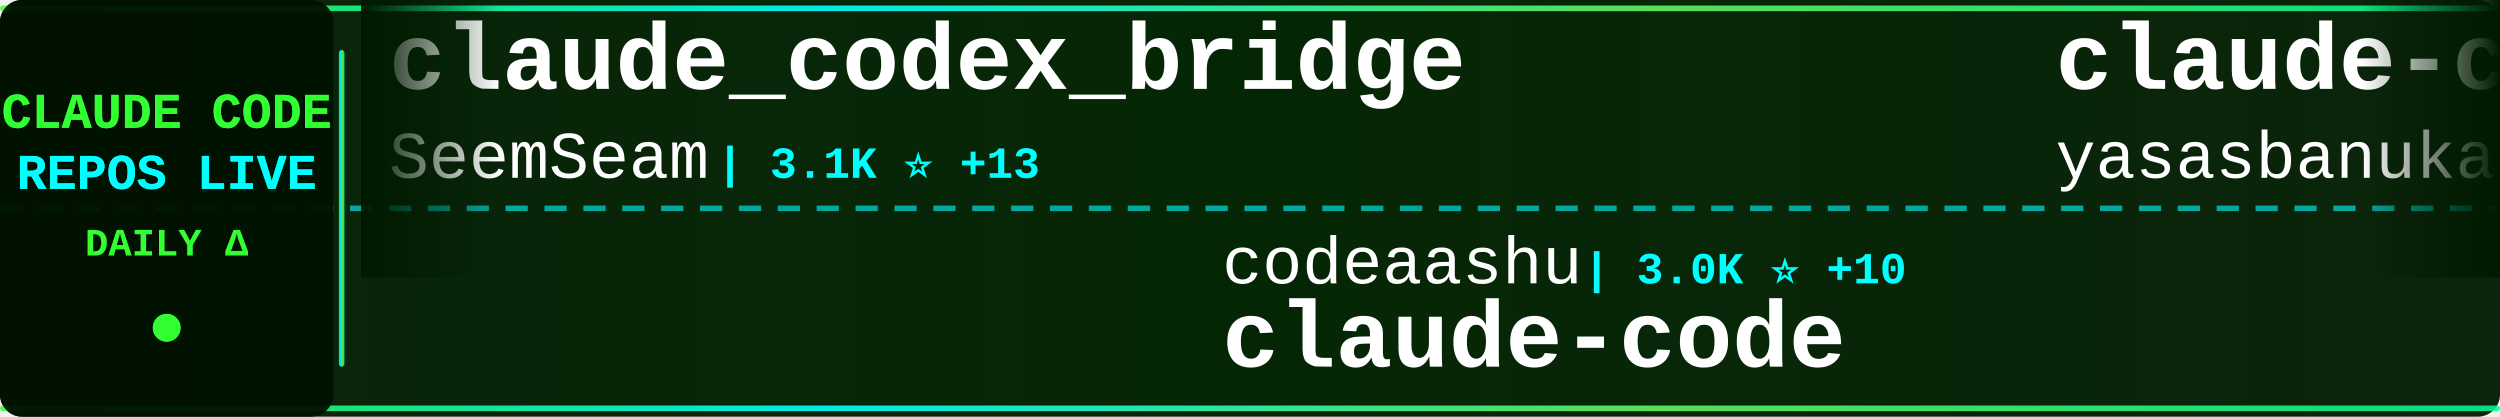
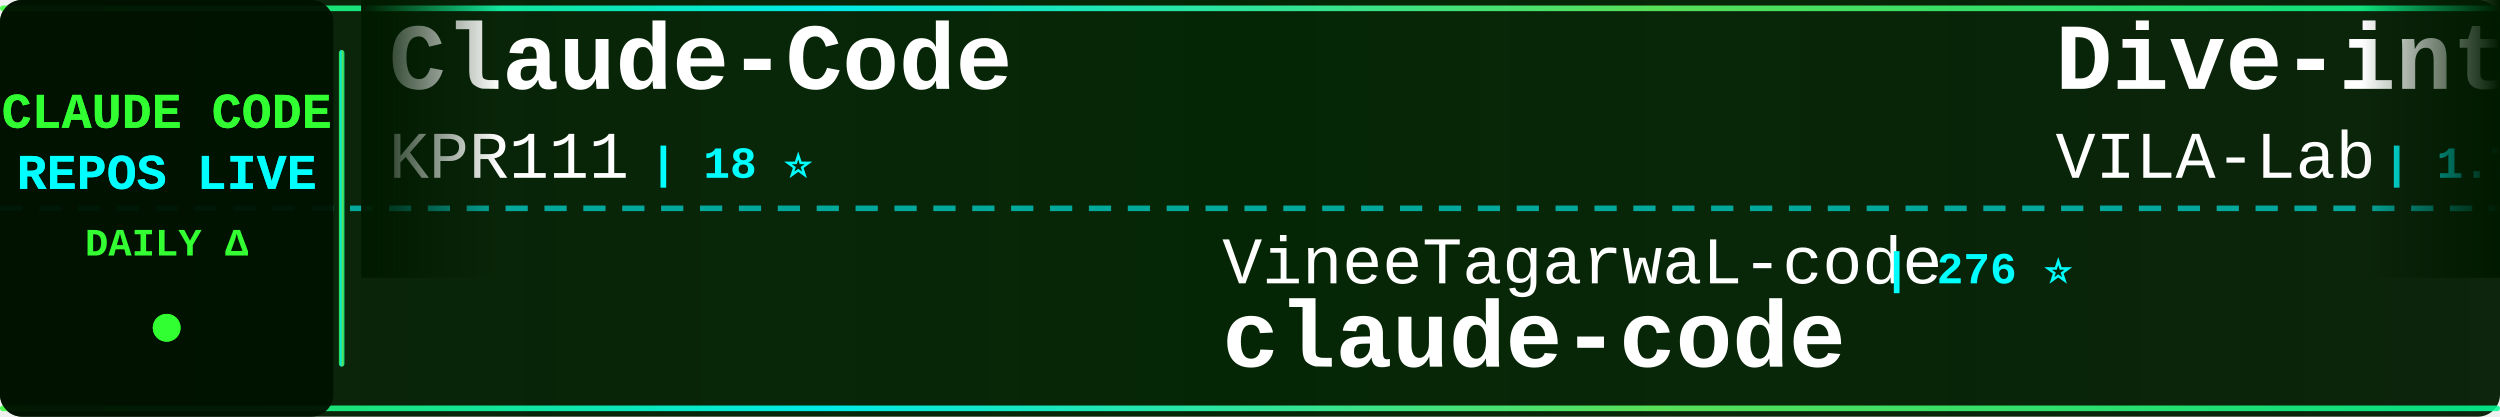
<svg xmlns="http://www.w3.org/2000/svg" width="900" height="150">
  <defs>
    <linearGradient id="tickerBg" x1="0%" y1="0%" x2="100%" y2="0%">
      <stop offset="0%" style="stop-color:#001a00;stop-opacity:0.95" />
      <stop offset="50%" style="stop-color:#002200;stop-opacity:0.98" />
      <stop offset="100%" style="stop-color:#001a00;stop-opacity:0.95" />
    </linearGradient>
    <linearGradient id="borderGrad" x1="0%" y1="0%" x2="100%" y2="0%">
      <stop offset="0%" style="stop-color:#33ff33;stop-opacity:0.85">
        <animate attributeName="stop-opacity" values="0.85;1;0.85" dur="2s" repeatCount="indefinite" />
      </stop>
      <stop offset="33%" style="stop-color:#00ffff;stop-opacity:0.9">
        <animate attributeName="stop-opacity" values="0.9;1;0.9" dur="2.2s" repeatCount="indefinite" />
      </stop>
      <stop offset="66%" style="stop-color:#66ff66;stop-opacity:0.85">
        <animate attributeName="stop-opacity" values="0.85;1;0.85" dur="1.8s" repeatCount="indefinite" />
      </stop>
      <stop offset="100%" style="stop-color:#00ff99;stop-opacity:0.85">
        <animate attributeName="stop-opacity" values="0.85;1;0.85" dur="2s" repeatCount="indefinite" />
      </stop>
    </linearGradient>
    <filter id="textGlow">
      <feGaussianBlur stdDeviation="0.1" result="coloredBlur" />
      <feMerge>
        <feMergeNode in="coloredBlur" />
        <feMergeNode in="SourceGraphic" />
      </feMerge>
    </filter>
    <filter id="metricGlow">
      <feGaussianBlur stdDeviation="0.2" result="coloredBlur" />
      <feMerge>
        <feMergeNode in="coloredBlur" />
        <feMergeNode in="SourceGraphic" />
      </feMerge>
    </filter>
    <linearGradient id="leftFade" x1="0%" y1="0%" x2="100%" y2="0%">
      <stop offset="0%" style="stop-color:#001a00;stop-opacity:1" />
      <stop offset="100%" style="stop-color:#001a00;stop-opacity:0" />
    </linearGradient>
    <linearGradient id="rightFade" x1="0%" y1="0%" x2="100%" y2="0%">
      <stop offset="0%" style="stop-color:#001a00;stop-opacity:0" />
      <stop offset="100%" style="stop-color:#001a00;stop-opacity:1" />
    </linearGradient>
  </defs>
  <rect width="900" height="150" fill="url(#tickerBg)" rx="8" />
  <rect x="0" y="2" width="900" height="2" fill="url(#borderGrad)" rx="1" />
  <rect x="0" y="146" width="900" height="2" fill="url(#borderGrad)" rx="1" />
  <line x1="0" y1="75" x2="900" y2="75" stroke="#00ffff" stroke-width="2" stroke-dasharray="8 6" opacity="0.6" />
  <rect x="0" y="0" width="120" height="150" fill="#001100" opacity="0.95" rx="8" />
  <text x="60" y="46" font-family="'Courier New', monospace" font-size="18" font-weight="bold" fill="#33ff33" text-anchor="middle" filter="url(#textGlow)">
    CLAUDE CODE
  </text>
  <text x="60" y="68" font-family="'Courier New', monospace" font-size="18" font-weight="bold" fill="#00ffff" text-anchor="middle" filter="url(#textGlow)">
    REPOS LIVE
  </text>
  <text x="60" y="92" font-family="'Courier New', monospace" font-size="14" font-weight="bold" fill="#33ff33" text-anchor="middle">
    DAILY Δ
  </text>
  <circle cx="60" cy="118" r="5" fill="#33ff33" filter="url(#metricGlow)">
    <animate attributeName="r" values="4;6;4" dur="1.5s" repeatCount="indefinite" />
    <animate attributeName="opacity" values="0.6;1;0.6" dur="1.5s" repeatCount="indefinite" />
  </circle>
  <rect x="122" y="18" width="2" height="114" fill="url(#borderGrad)" rx="1" />
  <clipPath id="tickerClip">
    <rect x="130" y="0" width="770" height="150" />
  </clipPath>
  <g clip-path="url(#tickerClip)">
    <g id="tickerItems">
      <animateTransform attributeName="transform" attributeType="XML" type="translate" from="0 0" to="-3000 0" dur="54s" repeatCount="indefinite" />
      <g transform="translate(0, 0)">
-         <text x="140" y="32" font-family="'Courier New', monospace" font-size="34" font-weight="bold" fill="#ffffff">claude_codex_bridge</text>
-         <text x="140" y="64" font-family="'Courier New', monospace" font-size="24" font-weight="normal" fill="#ffffff" opacity="1.0">SeemSeam</text>
-         <text x="258" y="64" font-family="'Courier New', monospace" font-size="16" font-weight="bold" fill="#00ffff"> | 3.1K ⭐ +13</text>
+         <text x="140" y="32" font-family="'Courier New', monospace" font-size="34" font-weight="bold" fill="#ffffff">Claude-Code</text>
+         <text x="140" y="64" font-family="'Courier New', monospace" font-size="24" font-weight="normal" fill="#ffffff" opacity="1.0">KPR111</text>
+         <text x="234" y="64" font-family="'Courier New', monospace" font-size="16" font-weight="bold" fill="#00ffff"> | 18 ⭐</text>
      </g>
      <g transform="translate(300, 0)">
-         <text x="140" y="102" font-family="'Courier New', monospace" font-size="24" font-weight="normal" fill="#ffffff" opacity="1.0">codeaashu</text>
-         <text x="270" y="102" font-family="'Courier New', monospace" font-size="16" font-weight="bold" fill="#00ffff"> | 3.0K ⭐ +10</text>
+         <text x="140" y="102" font-family="'Courier New', monospace" font-size="24" font-weight="normal" fill="#ffffff" opacity="1.0">VineeTagarwaL-code</text>
+         <text x="378" y="102" font-family="'Courier New', monospace" font-size="16" font-weight="bold" fill="#00ffff"> | 276 ⭐</text>
        <text x="140" y="132" font-family="'Courier New', monospace" font-size="34" font-weight="bold" fill="#ffffff">claude-code</text>
      </g>
      <g transform="translate(600, 0)">
-         <text x="140" y="32" font-family="'Courier New', monospace" font-size="34" font-weight="bold" fill="#ffffff">claude-code</text>
-         <text x="140" y="64" font-family="'Courier New', monospace" font-size="24" font-weight="normal" fill="#ffffff" opacity="1.0">yasasbanukaofficial</text>
-         <text x="390" y="64" font-family="'Courier New', monospace" font-size="16" font-weight="bold" fill="#00ffff"> | 3.6K ⭐ +8</text>
+         <text x="140" y="32" font-family="'Courier New', monospace" font-size="34" font-weight="bold" fill="#ffffff">Dive-into-Claude-Code</text>
+         <text x="140" y="64" font-family="'Courier New', monospace" font-size="24" font-weight="normal" fill="#ffffff" opacity="1.0">VILA-Lab</text>
+         <text x="258" y="64" font-family="'Courier New', monospace" font-size="16" font-weight="bold" fill="#00ffff"> | 1.7K ⭐ +6</text>
      </g>
      <g transform="translate(900, 0)">
-         <text x="140" y="102" font-family="'Courier New', monospace" font-size="24" font-weight="normal" fill="#ffffff" opacity="1.0">RichardAtCT</text>
-         <text x="294" y="102" font-family="'Courier New', monospace" font-size="16" font-weight="bold" fill="#00ffff"> | 2.7K ⭐ +4</text>
-         <text x="140" y="132" font-family="'Courier New', monospace" font-size="34" font-weight="bold" fill="#ffffff">claude-code-telegram</text>
+         <text x="140" y="102" font-family="'Courier New', monospace" font-size="24" font-weight="normal" fill="#ffffff" opacity="1.0">nicedreamzapp</text>
+         <text x="318" y="102" font-family="'Courier New', monospace" font-size="16" font-weight="bold" fill="#00ffff"> | 2.8K ⭐ +9</text>
+         <text x="140" y="132" font-family="'Courier New', monospace" font-size="34" font-weight="bold" fill="#ffffff">claude-code-local</text>
      </g>
      <g transform="translate(1200, 0)">
-         <text x="140" y="32" font-family="'Courier New', monospace" font-size="34" font-weight="bold" fill="#ffffff">claude-code-source</text>
-         <text x="140" y="64" font-family="'Courier New', monospace" font-size="24" font-weight="normal" fill="#ffffff" opacity="1.0">JrCx7scC</text>
-         <text x="258" y="64" font-family="'Courier New', monospace" font-size="16" font-weight="bold" fill="#00ffff"> | 371 ⭐</text>
+         <text x="140" y="32" font-family="'Courier New', monospace" font-size="34" font-weight="bold" fill="#ffffff">claude-code-book</text>
+         <text x="140" y="64" font-family="'Courier New', monospace" font-size="24" font-weight="normal" fill="#ffffff" opacity="1.0">lintsinghua</text>
+         <text x="294" y="64" font-family="'Courier New', monospace" font-size="16" font-weight="bold" fill="#00ffff"> | 3.8K ⭐ +16</text>
      </g>
      <g transform="translate(1500, 0)">
-         <text x="140" y="102" font-family="'Courier New', monospace" font-size="24" font-weight="normal" fill="#ffffff" opacity="1.0">VILA-Lab</text>
-         <text x="258" y="102" font-family="'Courier New', monospace" font-size="16" font-weight="bold" fill="#00ffff"> | 1.7K ⭐ +6</text>
-         <text x="140" y="132" font-family="'Courier New', monospace" font-size="34" font-weight="bold" fill="#ffffff">Dive-into-Claude-Code</text>
+         <text x="140" y="102" font-family="'Courier New', monospace" font-size="24" font-weight="normal" fill="#ffffff" opacity="1.0">router-for-me</text>
+         <text x="318" y="102" font-family="'Courier New', monospace" font-size="16" font-weight="bold" fill="#00ffff"> | 38.4K ⭐ +93</text>
+         <text x="140" y="132" font-family="'Courier New', monospace" font-size="34" font-weight="bold" fill="#ffffff">CLIProxyAPI</text>
      </g>
      <g transform="translate(1800, 0)">
-         <text x="140" y="32" font-family="'Courier New', monospace" font-size="34" font-weight="bold" fill="#ffffff">claude-code</text>
-         <text x="140" y="64" font-family="'Courier New', monospace" font-size="24" font-weight="normal" fill="#ffffff" opacity="1.0">mehmoodosman</text>
-         <text x="306" y="64" font-family="'Courier New', monospace" font-size="16" font-weight="bold" fill="#00ffff"> | 167 ⭐</text>
+         <text x="140" y="32" font-family="'Courier New', monospace" font-size="34" font-weight="bold" fill="#ffffff">how-claude-code-works</text>
+         <text x="140" y="64" font-family="'Courier New', monospace" font-size="24" font-weight="normal" fill="#ffffff" opacity="1.0">Windy3f3f3f3f</text>
+         <text x="318" y="64" font-family="'Courier New', monospace" font-size="16" font-weight="bold" fill="#00ffff"> | 2.7K ⭐ +12</text>
      </g>
      <g transform="translate(2100, 0)">
-         <text x="140" y="102" font-family="'Courier New', monospace" font-size="24" font-weight="normal" fill="#ffffff" opacity="1.0">liuup</text>
-         <text x="222" y="102" font-family="'Courier New', monospace" font-size="16" font-weight="bold" fill="#00ffff"> | 3.3K ⭐ +15</text>
-         <text x="140" y="132" font-family="'Courier New', monospace" font-size="34" font-weight="bold" fill="#ffffff">claude-code-analysis</text>
+         <text x="140" y="102" font-family="'Courier New', monospace" font-size="24" font-weight="normal" fill="#ffffff" opacity="1.0">Yuyz0112</text>
+         <text x="258" y="102" font-family="'Courier New', monospace" font-size="16" font-weight="bold" fill="#00ffff"> | 2.4K ⭐ +1</text>
+         <text x="140" y="132" font-family="'Courier New', monospace" font-size="34" font-weight="bold" fill="#ffffff">claude-code-reverse</text>
      </g>
      <g transform="translate(2400, 0)">
-         <text x="140" y="32" font-family="'Courier New', monospace" font-size="34" font-weight="bold" fill="#ffffff">claude-code-from-scratch</text>
-         <text x="140" y="64" font-family="'Courier New', monospace" font-size="24" font-weight="normal" fill="#ffffff" opacity="1.0">Windy3f3f3f3f</text>
-         <text x="318" y="64" font-family="'Courier New', monospace" font-size="16" font-weight="bold" fill="#00ffff"> | 1.5K ⭐</text>
+         <text x="140" y="32" font-family="'Courier New', monospace" font-size="34" font-weight="bold" fill="#ffffff">claude-code-my-workflow</text>
+         <text x="140" y="64" font-family="'Courier New', monospace" font-size="24" font-weight="normal" fill="#ffffff" opacity="1.0">pedrohcgs</text>
+         <text x="270" y="64" font-family="'Courier New', monospace" font-size="16" font-weight="bold" fill="#00ffff"> | 1.3K ⭐ +3</text>
      </g>
      <g transform="translate(2700, 0)">
-         <text x="140" y="102" font-family="'Courier New', monospace" font-size="24" font-weight="normal" fill="#ffffff" opacity="1.0">luongnv89</text>
-         <text x="270" y="102" font-family="'Courier New', monospace" font-size="16" font-weight="bold" fill="#00ffff"> | 38.2K ⭐ +98</text>
-         <text x="140" y="132" font-family="'Courier New', monospace" font-size="34" font-weight="bold" fill="#ffffff">claude-howto</text>
+         <text x="140" y="102" font-family="'Courier New', monospace" font-size="24" font-weight="normal" fill="#ffffff" opacity="1.0">alejandrobalderas</text>
+         <text x="366" y="102" font-family="'Courier New', monospace" font-size="16" font-weight="bold" fill="#00ffff"> | 2.3K ⭐ +6</text>
+         <text x="140" y="132" font-family="'Courier New', monospace" font-size="34" font-weight="bold" fill="#ffffff">claude-code-from-source</text>
      </g>
      <g transform="translate(3000, 0)">
-         <text x="140" y="32" font-family="'Courier New', monospace" font-size="34" font-weight="bold" fill="#ffffff">claude_codex_bridge</text>
-         <text x="140" y="64" font-family="'Courier New', monospace" font-size="24" font-weight="normal" fill="#ffffff" opacity="1.0">SeemSeam</text>
-         <text x="258" y="64" font-family="'Courier New', monospace" font-size="16" font-weight="bold" fill="#00ffff"> | 3.1K ⭐ +13</text>
+         <text x="140" y="32" font-family="'Courier New', monospace" font-size="34" font-weight="bold" fill="#ffffff">Claude-Code</text>
+         <text x="140" y="64" font-family="'Courier New', monospace" font-size="24" font-weight="normal" fill="#ffffff" opacity="1.0">KPR111</text>
+         <text x="234" y="64" font-family="'Courier New', monospace" font-size="16" font-weight="bold" fill="#00ffff"> | 18 ⭐</text>
      </g>
      <g transform="translate(3300, 0)">
-         <text x="140" y="102" font-family="'Courier New', monospace" font-size="24" font-weight="normal" fill="#ffffff" opacity="1.0">codeaashu</text>
-         <text x="270" y="102" font-family="'Courier New', monospace" font-size="16" font-weight="bold" fill="#00ffff"> | 3.0K ⭐ +10</text>
+         <text x="140" y="102" font-family="'Courier New', monospace" font-size="24" font-weight="normal" fill="#ffffff" opacity="1.0">VineeTagarwaL-code</text>
+         <text x="378" y="102" font-family="'Courier New', monospace" font-size="16" font-weight="bold" fill="#00ffff"> | 276 ⭐</text>
        <text x="140" y="132" font-family="'Courier New', monospace" font-size="34" font-weight="bold" fill="#ffffff">claude-code</text>
      </g>
      <g transform="translate(3600, 0)">
-         <text x="140" y="32" font-family="'Courier New', monospace" font-size="34" font-weight="bold" fill="#ffffff">claude-code</text>
-         <text x="140" y="64" font-family="'Courier New', monospace" font-size="24" font-weight="normal" fill="#ffffff" opacity="1.0">yasasbanukaofficial</text>
-         <text x="390" y="64" font-family="'Courier New', monospace" font-size="16" font-weight="bold" fill="#00ffff"> | 3.6K ⭐ +8</text>
+         <text x="140" y="32" font-family="'Courier New', monospace" font-size="34" font-weight="bold" fill="#ffffff">Dive-into-Claude-Code</text>
+         <text x="140" y="64" font-family="'Courier New', monospace" font-size="24" font-weight="normal" fill="#ffffff" opacity="1.0">VILA-Lab</text>
+         <text x="258" y="64" font-family="'Courier New', monospace" font-size="16" font-weight="bold" fill="#00ffff"> | 1.7K ⭐ +6</text>
      </g>
      <g transform="translate(3900, 0)">
-         <text x="140" y="102" font-family="'Courier New', monospace" font-size="24" font-weight="normal" fill="#ffffff" opacity="1.0">RichardAtCT</text>
-         <text x="294" y="102" font-family="'Courier New', monospace" font-size="16" font-weight="bold" fill="#00ffff"> | 2.7K ⭐ +4</text>
-         <text x="140" y="132" font-family="'Courier New', monospace" font-size="34" font-weight="bold" fill="#ffffff">claude-code-telegram</text>
+         <text x="140" y="102" font-family="'Courier New', monospace" font-size="24" font-weight="normal" fill="#ffffff" opacity="1.0">nicedreamzapp</text>
+         <text x="318" y="102" font-family="'Courier New', monospace" font-size="16" font-weight="bold" fill="#00ffff"> | 2.8K ⭐ +9</text>
+         <text x="140" y="132" font-family="'Courier New', monospace" font-size="34" font-weight="bold" fill="#ffffff">claude-code-local</text>
      </g>
    </g>
  </g>
  <rect x="130" y="0" width="50" height="100" fill="url(#leftFade)" />
  <rect x="850" y="0" width="50" height="100" fill="url(#rightFade)" />
</svg>
